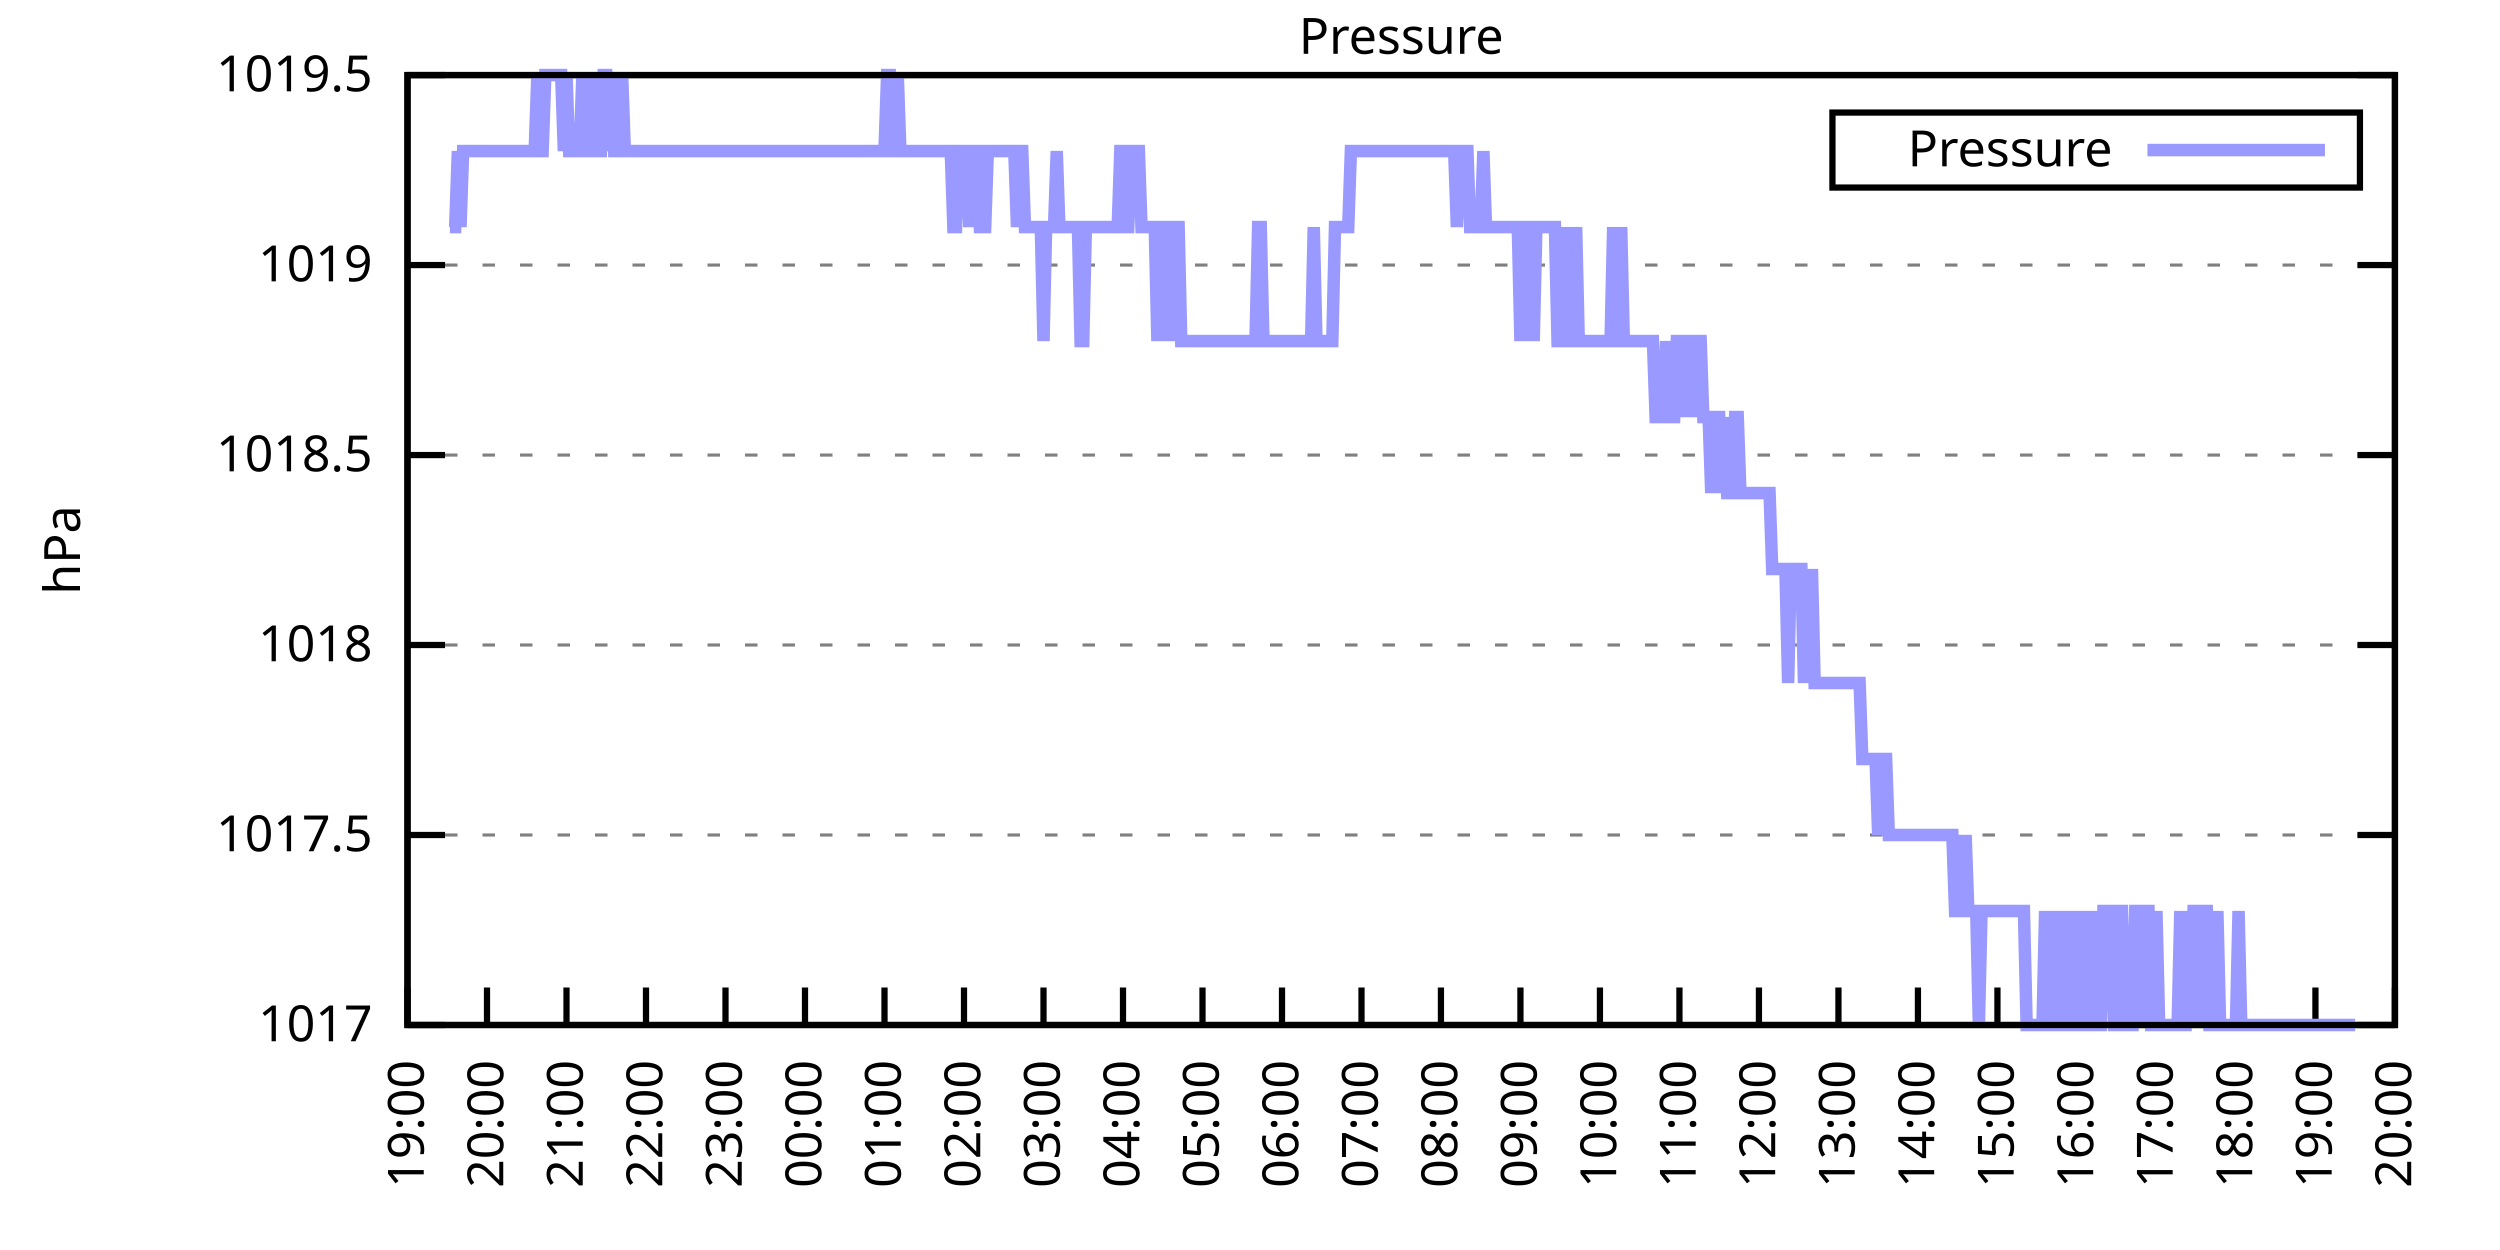
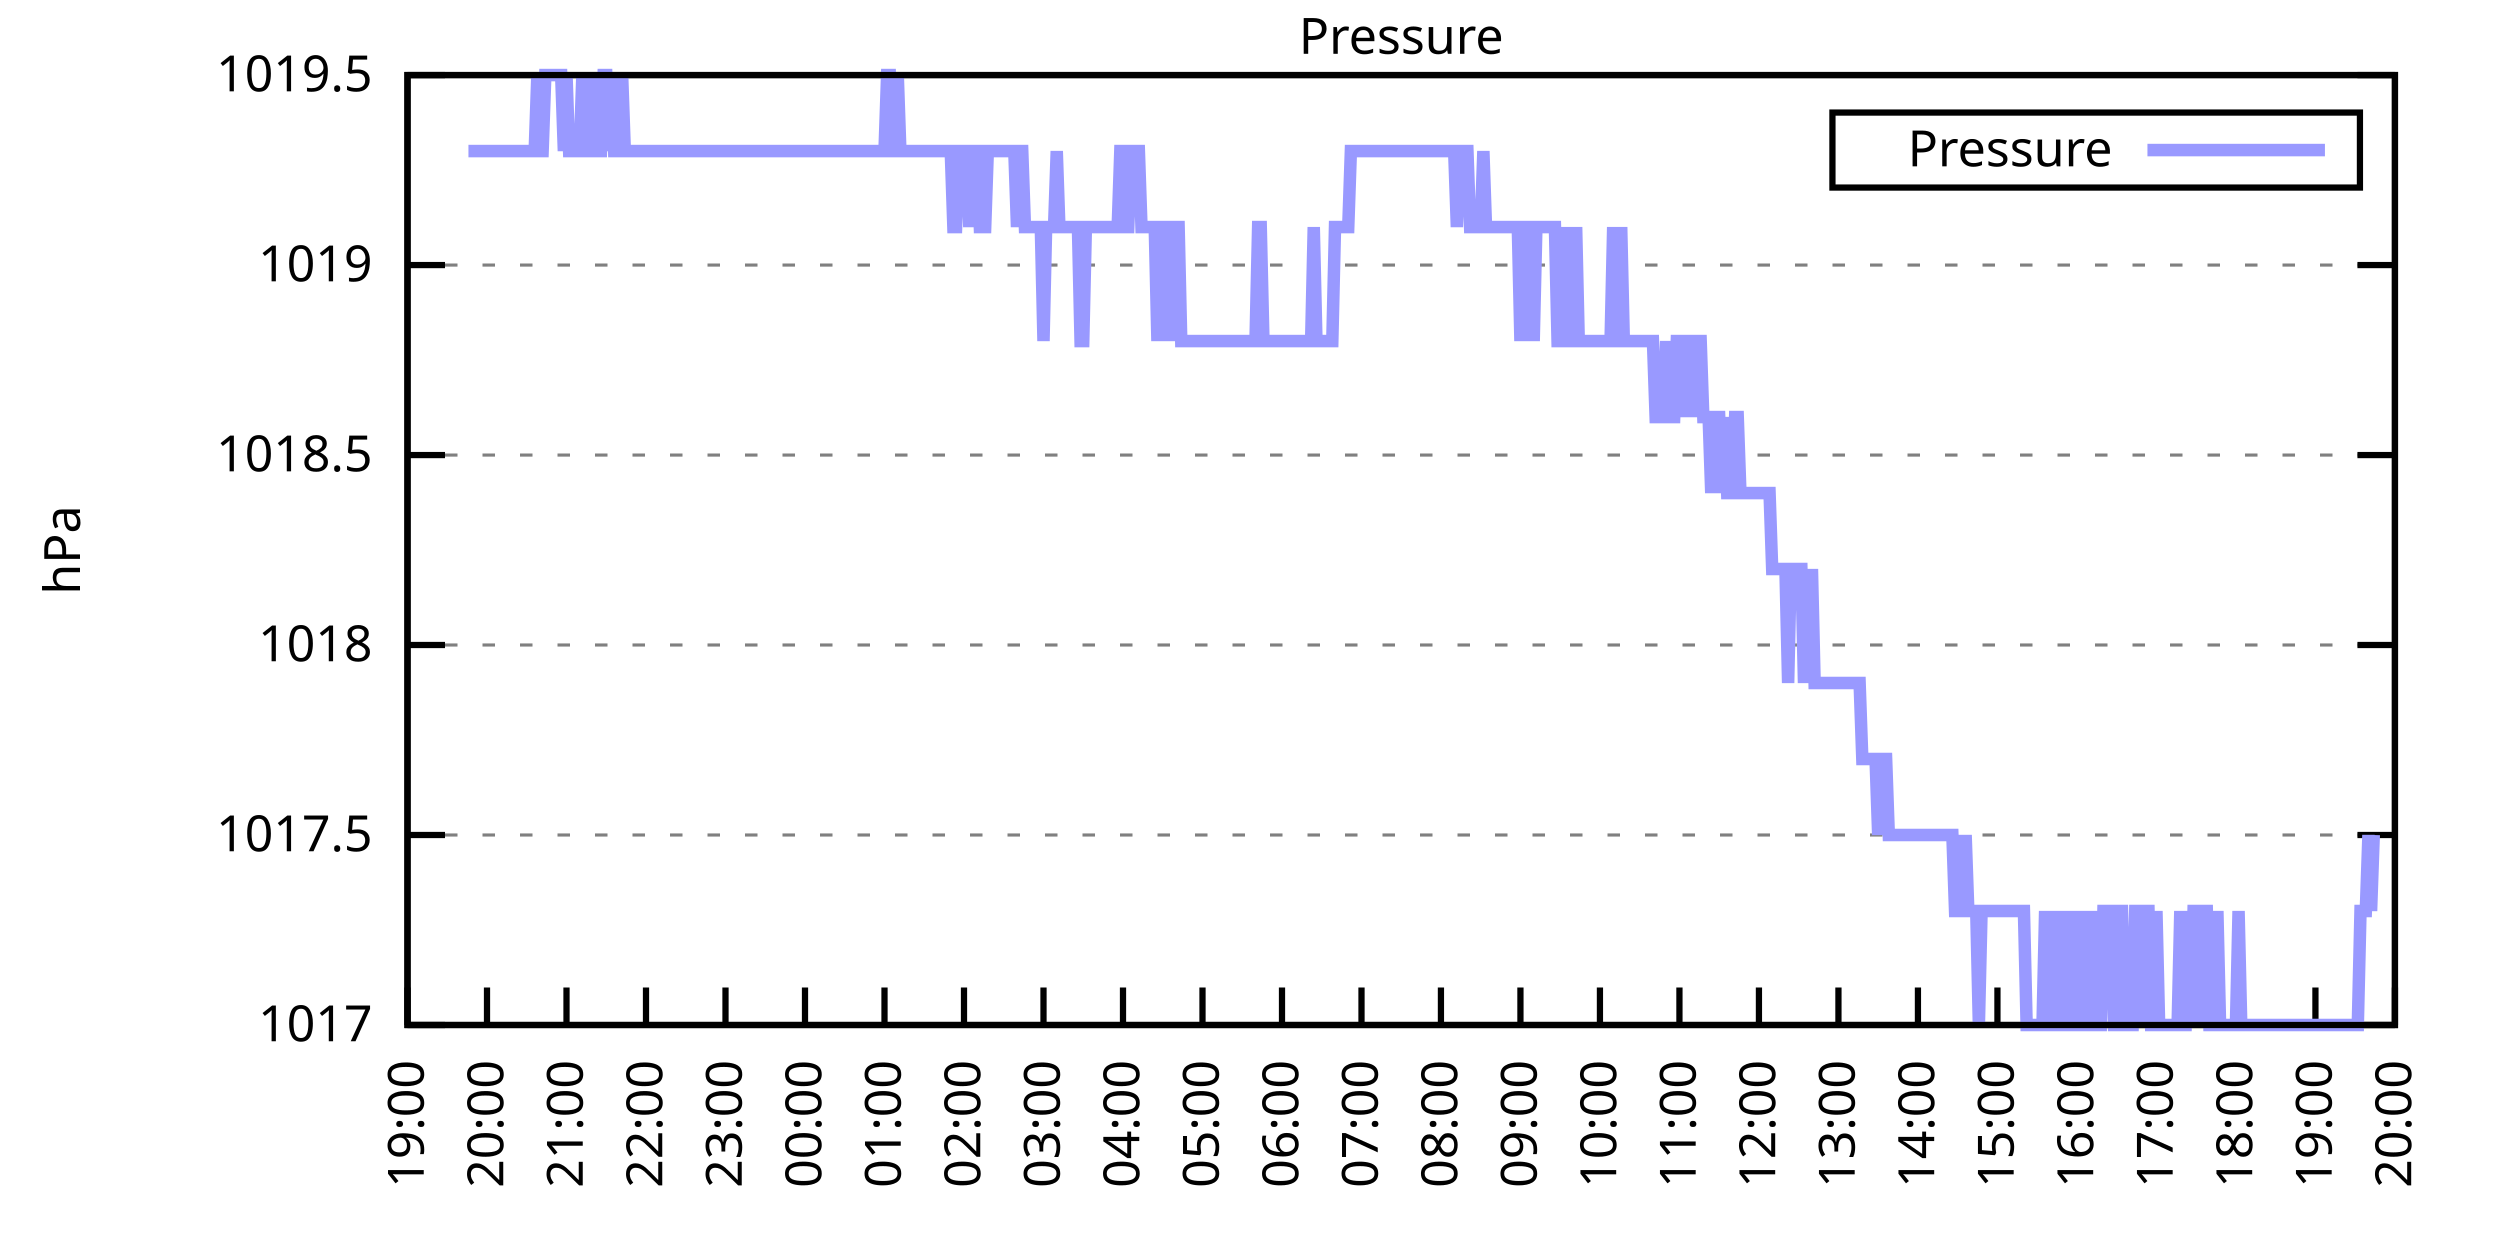
<svg xmlns="http://www.w3.org/2000/svg" xmlns:xlink="http://www.w3.org/1999/xlink" width="400" height="200" viewBox="0 0 400 200">
  <g id="gnuplot_canvas">
    <rect x="0" y="0" width="400" height="200" fill="none" />
    <defs>
      <circle id="gpDot" r="0.5" stroke-width="0.5" stroke="currentColor" />
      <path id="gpPt0" stroke-width="0.333" stroke="currentColor" d="M-1,0 h2 M0,-1 v2" />
      <path id="gpPt1" stroke-width="0.333" stroke="currentColor" d="M-1,-1 L1,1 M1,-1 L-1,1" />
      <path id="gpPt2" stroke-width="0.333" stroke="currentColor" d="M-1,0 L1,0 M0,-1 L0,1 M-1,-1 L1,1 M-1,1 L1,-1" />
      <rect id="gpPt3" stroke-width="0.333" stroke="currentColor" x="-1" y="-1" width="2" height="2" />
      <rect id="gpPt4" stroke-width="0.333" stroke="currentColor" fill="currentColor" x="-1" y="-1" width="2" height="2" />
      <circle id="gpPt5" stroke-width="0.333" stroke="currentColor" cx="0" cy="0" r="1" />
      <use xlink:href="#gpPt5" id="gpPt6" fill="currentColor" stroke="none" />
      <path id="gpPt7" stroke-width="0.333" stroke="currentColor" d="M0,-1.33 L-1.33,0.67 L1.33,0.67 z" />
      <use xlink:href="#gpPt7" id="gpPt8" fill="currentColor" stroke="none" />
      <use xlink:href="#gpPt7" id="gpPt9" stroke="currentColor" transform="rotate(180)" />
      <use xlink:href="#gpPt9" id="gpPt10" fill="currentColor" stroke="none" />
      <use xlink:href="#gpPt3" id="gpPt11" stroke="currentColor" transform="rotate(45)" />
      <use xlink:href="#gpPt11" id="gpPt12" fill="currentColor" stroke="none" />
      <path id="gpPt13" stroke-width="0.333" stroke="currentColor" d="M0,1.330 L1.265,0.411 L0.782,-1.067 L-0.782,-1.076 L-1.265,0.411 z" />
      <use xlink:href="#gpPt13" id="gpPt14" fill="currentColor" stroke="none" />
      <filter id="textbox" filterUnits="objectBoundingBox" x="0" y="0" height="1" width="1">
        <feFlood flood-color="white" flood-opacity="1" result="bgnd" />
        <feComposite in="SourceGraphic" in2="bgnd" operator="atop" />
      </filter>
      <filter id="greybox" filterUnits="objectBoundingBox" x="0" y="0" height="1" width="1">
        <feFlood flood-color="lightgrey" flood-opacity="1" result="grey" />
        <feComposite in="SourceGraphic" in2="grey" operator="atop" />
      </filter>
    </defs>
    <g fill="none" color="white" stroke="currentColor" stroke-width="1.00" stroke-linecap="butt" stroke-linejoin="miter">
</g>
    <g fill="none" color="black" stroke="currentColor" stroke-width="1.00" stroke-linecap="butt" stroke-linejoin="miter">
      <g stroke="none" shape-rendering="crispEdges">
        <polygon fill="rgb(255, 255, 255)" points="65.20,164.00 383.18,164.00 383.18,12.02 65.20,12.02 " />
      </g>
    </g>
    <g fill="none" color="black" stroke="currentColor" stroke-width="1.00" stroke-linecap="butt" stroke-linejoin="miter">
</g>
    <g fill="none" color="black" stroke="black" stroke-width="0.50" stroke-linecap="butt" stroke-linejoin="miter">
</g>
    <g fill="none" color="gray" stroke="currentColor" stroke-width="0.50" stroke-linecap="butt" stroke-linejoin="miter">
      <path stroke="gray" stroke-dasharray="2,4" class="gridline" d="M65.20,164.00 L383.19,164.00  " />
    </g>
    <g fill="none" color="gray" stroke="gray" stroke-width="1.00" stroke-linecap="butt" stroke-linejoin="miter">
</g>
    <g fill="none" color="black" stroke="currentColor" stroke-width="1.00" stroke-linecap="butt" stroke-linejoin="miter">
      <path stroke="black" d="M65.20,164.00 L71.20,164.00 M383.19,164.00 L377.19,164.00  " />
      <g transform="translate(59.60,166.60)" stroke="none" fill="black" font-family="Sans" font-size="8.00" text-anchor="end">
        <text>
          <tspan font-family="Sans"> 1017</tspan>
        </text>
      </g>
    </g>
    <g fill="none" color="black" stroke="currentColor" stroke-width="1.00" stroke-linecap="butt" stroke-linejoin="miter">
</g>
    <g fill="none" color="black" stroke="black" stroke-width="0.50" stroke-linecap="butt" stroke-linejoin="miter">
</g>
    <g fill="none" color="gray" stroke="currentColor" stroke-width="0.50" stroke-linecap="butt" stroke-linejoin="miter">
      <path stroke="gray" stroke-dasharray="2,4" class="gridline" d="M65.20,133.60 L383.19,133.60  " />
    </g>
    <g fill="none" color="gray" stroke="gray" stroke-width="1.00" stroke-linecap="butt" stroke-linejoin="miter">
</g>
    <g fill="none" color="black" stroke="currentColor" stroke-width="1.00" stroke-linecap="butt" stroke-linejoin="miter">
      <path stroke="black" d="M65.20,133.60 L71.20,133.60 M383.19,133.60 L377.19,133.60  " />
      <g transform="translate(59.60,136.20)" stroke="none" fill="black" font-family="Sans" font-size="8.00" text-anchor="end">
        <text>
          <tspan font-family="Sans"> 1017.5</tspan>
        </text>
      </g>
    </g>
    <g fill="none" color="black" stroke="currentColor" stroke-width="1.00" stroke-linecap="butt" stroke-linejoin="miter">
</g>
    <g fill="none" color="black" stroke="black" stroke-width="0.50" stroke-linecap="butt" stroke-linejoin="miter">
</g>
    <g fill="none" color="gray" stroke="currentColor" stroke-width="0.50" stroke-linecap="butt" stroke-linejoin="miter">
      <path stroke="gray" stroke-dasharray="2,4" class="gridline" d="M65.20,103.20 L383.19,103.20  " />
    </g>
    <g fill="none" color="gray" stroke="gray" stroke-width="1.00" stroke-linecap="butt" stroke-linejoin="miter">
</g>
    <g fill="none" color="black" stroke="currentColor" stroke-width="1.00" stroke-linecap="butt" stroke-linejoin="miter">
      <path stroke="black" d="M65.20,103.20 L71.20,103.20 M383.19,103.20 L377.19,103.20  " />
      <g transform="translate(59.60,105.80)" stroke="none" fill="black" font-family="Sans" font-size="8.00" text-anchor="end">
        <text>
          <tspan font-family="Sans"> 1018</tspan>
        </text>
      </g>
    </g>
    <g fill="none" color="black" stroke="currentColor" stroke-width="1.00" stroke-linecap="butt" stroke-linejoin="miter">
</g>
    <g fill="none" color="black" stroke="black" stroke-width="0.50" stroke-linecap="butt" stroke-linejoin="miter">
</g>
    <g fill="none" color="gray" stroke="currentColor" stroke-width="0.50" stroke-linecap="butt" stroke-linejoin="miter">
      <path stroke="gray" stroke-dasharray="2,4" class="gridline" d="M65.20,72.81 L383.19,72.81  " />
    </g>
    <g fill="none" color="gray" stroke="gray" stroke-width="1.00" stroke-linecap="butt" stroke-linejoin="miter">
</g>
    <g fill="none" color="black" stroke="currentColor" stroke-width="1.00" stroke-linecap="butt" stroke-linejoin="miter">
      <path stroke="black" d="M65.20,72.81 L71.20,72.81 M383.19,72.81 L377.19,72.81  " />
      <g transform="translate(59.60,75.41)" stroke="none" fill="black" font-family="Sans" font-size="8.00" text-anchor="end">
        <text>
          <tspan font-family="Sans"> 1018.5</tspan>
        </text>
      </g>
    </g>
    <g fill="none" color="black" stroke="currentColor" stroke-width="1.00" stroke-linecap="butt" stroke-linejoin="miter">
</g>
    <g fill="none" color="black" stroke="black" stroke-width="0.50" stroke-linecap="butt" stroke-linejoin="miter">
</g>
    <g fill="none" color="gray" stroke="currentColor" stroke-width="0.50" stroke-linecap="butt" stroke-linejoin="miter">
      <path stroke="gray" stroke-dasharray="2,4" class="gridline" d="M65.20,42.41 L383.19,42.41  " />
    </g>
    <g fill="none" color="gray" stroke="gray" stroke-width="1.00" stroke-linecap="butt" stroke-linejoin="miter">
</g>
    <g fill="none" color="black" stroke="currentColor" stroke-width="1.00" stroke-linecap="butt" stroke-linejoin="miter">
      <path stroke="black" d="M65.20,42.41 L71.20,42.41 M383.19,42.41 L377.19,42.41  " />
      <g transform="translate(59.60,45.01)" stroke="none" fill="black" font-family="Sans" font-size="8.00" text-anchor="end">
        <text>
          <tspan font-family="Sans"> 1019</tspan>
        </text>
      </g>
    </g>
    <g fill="none" color="black" stroke="currentColor" stroke-width="1.00" stroke-linecap="butt" stroke-linejoin="miter">
</g>
    <g fill="none" color="black" stroke="black" stroke-width="0.50" stroke-linecap="butt" stroke-linejoin="miter">
</g>
    <g fill="none" color="gray" stroke="currentColor" stroke-width="0.50" stroke-linecap="butt" stroke-linejoin="miter">
      <path stroke="gray" stroke-dasharray="2,4" class="gridline" d="M65.20,12.01 L383.19,12.01  " />
    </g>
    <g fill="none" color="gray" stroke="gray" stroke-width="1.00" stroke-linecap="butt" stroke-linejoin="miter">
</g>
    <g fill="none" color="black" stroke="currentColor" stroke-width="1.00" stroke-linecap="butt" stroke-linejoin="miter">
      <path stroke="black" d="M65.20,12.01 L71.20,12.01 M383.19,12.01 L377.19,12.01  " />
      <g transform="translate(59.60,14.61)" stroke="none" fill="black" font-family="Sans" font-size="8.00" text-anchor="end">
        <text>
          <tspan font-family="Sans"> 1019.5</tspan>
        </text>
      </g>
    </g>
    <g fill="none" color="black" stroke="currentColor" stroke-width="1.00" stroke-linecap="butt" stroke-linejoin="miter">
      <path stroke="black" d="M65.20,164.00 L65.20,158.00  " />
      <g transform="translate(67.80,169.60) rotate(270.00)" stroke="none" fill="black" font-family="Sans" font-size="8.00" text-anchor="end">
        <text>
          <tspan font-family="Sans">19:00</tspan>
        </text>
      </g>
    </g>
    <g fill="none" color="black" stroke="currentColor" stroke-width="1.00" stroke-linecap="butt" stroke-linejoin="miter">
      <path stroke="black" d="M77.92,164.00 L77.92,158.00  " />
      <g transform="translate(80.52,169.60) rotate(270.00)" stroke="none" fill="black" font-family="Sans" font-size="8.00" text-anchor="end">
        <text>
          <tspan font-family="Sans">20:00</tspan>
        </text>
      </g>
    </g>
    <g fill="none" color="black" stroke="currentColor" stroke-width="1.00" stroke-linecap="butt" stroke-linejoin="miter">
      <path stroke="black" d="M90.64,164.00 L90.64,158.00  " />
      <g transform="translate(93.24,169.60) rotate(270.00)" stroke="none" fill="black" font-family="Sans" font-size="8.00" text-anchor="end">
        <text>
          <tspan font-family="Sans">21:00</tspan>
        </text>
      </g>
    </g>
    <g fill="none" color="black" stroke="currentColor" stroke-width="1.00" stroke-linecap="butt" stroke-linejoin="miter">
      <path stroke="black" d="M103.36,164.00 L103.36,158.00  " />
      <g transform="translate(105.96,169.60) rotate(270.00)" stroke="none" fill="black" font-family="Sans" font-size="8.00" text-anchor="end">
        <text>
          <tspan font-family="Sans">22:00</tspan>
        </text>
      </g>
    </g>
    <g fill="none" color="black" stroke="currentColor" stroke-width="1.00" stroke-linecap="butt" stroke-linejoin="miter">
      <path stroke="black" d="M116.08,164.00 L116.08,158.00  " />
      <g transform="translate(118.68,169.60) rotate(270.00)" stroke="none" fill="black" font-family="Sans" font-size="8.00" text-anchor="end">
        <text>
          <tspan font-family="Sans">23:00</tspan>
        </text>
      </g>
    </g>
    <g fill="none" color="black" stroke="currentColor" stroke-width="1.00" stroke-linecap="butt" stroke-linejoin="miter">
      <path stroke="black" d="M128.80,164.00 L128.80,158.00  " />
      <g transform="translate(131.40,169.60) rotate(270.00)" stroke="none" fill="black" font-family="Sans" font-size="8.00" text-anchor="end">
        <text>
          <tspan font-family="Sans">00:00</tspan>
        </text>
      </g>
    </g>
    <g fill="none" color="black" stroke="currentColor" stroke-width="1.00" stroke-linecap="butt" stroke-linejoin="miter">
      <path stroke="black" d="M141.52,164.00 L141.52,158.00  " />
      <g transform="translate(144.12,169.60) rotate(270.00)" stroke="none" fill="black" font-family="Sans" font-size="8.00" text-anchor="end">
        <text>
          <tspan font-family="Sans">01:00</tspan>
        </text>
      </g>
    </g>
    <g fill="none" color="black" stroke="currentColor" stroke-width="1.00" stroke-linecap="butt" stroke-linejoin="miter">
      <path stroke="black" d="M154.24,164.00 L154.24,158.00  " />
      <g transform="translate(156.84,169.60) rotate(270.00)" stroke="none" fill="black" font-family="Sans" font-size="8.00" text-anchor="end">
        <text>
          <tspan font-family="Sans">02:00</tspan>
        </text>
      </g>
    </g>
    <g fill="none" color="black" stroke="currentColor" stroke-width="1.00" stroke-linecap="butt" stroke-linejoin="miter">
      <path stroke="black" d="M166.96,164.00 L166.96,158.00  " />
      <g transform="translate(169.56,169.60) rotate(270.00)" stroke="none" fill="black" font-family="Sans" font-size="8.00" text-anchor="end">
        <text>
          <tspan font-family="Sans">03:00</tspan>
        </text>
      </g>
    </g>
    <g fill="none" color="black" stroke="currentColor" stroke-width="1.00" stroke-linecap="butt" stroke-linejoin="miter">
      <path stroke="black" d="M179.68,164.00 L179.68,158.00  " />
      <g transform="translate(182.28,169.60) rotate(270.00)" stroke="none" fill="black" font-family="Sans" font-size="8.00" text-anchor="end">
        <text>
          <tspan font-family="Sans">04:00</tspan>
        </text>
      </g>
    </g>
    <g fill="none" color="black" stroke="currentColor" stroke-width="1.00" stroke-linecap="butt" stroke-linejoin="miter">
      <path stroke="black" d="M192.40,164.00 L192.40,158.00  " />
      <g transform="translate(195.00,169.60) rotate(270.00)" stroke="none" fill="black" font-family="Sans" font-size="8.00" text-anchor="end">
        <text>
          <tspan font-family="Sans">05:00</tspan>
        </text>
      </g>
    </g>
    <g fill="none" color="black" stroke="currentColor" stroke-width="1.00" stroke-linecap="butt" stroke-linejoin="miter">
      <path stroke="black" d="M205.12,164.00 L205.12,158.00  " />
      <g transform="translate(207.72,169.60) rotate(270.00)" stroke="none" fill="black" font-family="Sans" font-size="8.00" text-anchor="end">
        <text>
          <tspan font-family="Sans">06:00</tspan>
        </text>
      </g>
    </g>
    <g fill="none" color="black" stroke="currentColor" stroke-width="1.00" stroke-linecap="butt" stroke-linejoin="miter">
      <path stroke="black" d="M217.84,164.00 L217.84,158.00  " />
      <g transform="translate(220.44,169.60) rotate(270.00)" stroke="none" fill="black" font-family="Sans" font-size="8.00" text-anchor="end">
        <text>
          <tspan font-family="Sans">07:00</tspan>
        </text>
      </g>
    </g>
    <g fill="none" color="black" stroke="currentColor" stroke-width="1.00" stroke-linecap="butt" stroke-linejoin="miter">
      <path stroke="black" d="M230.55,164.00 L230.55,158.00  " />
      <g transform="translate(233.15,169.60) rotate(270.00)" stroke="none" fill="black" font-family="Sans" font-size="8.00" text-anchor="end">
        <text>
          <tspan font-family="Sans">08:00</tspan>
        </text>
      </g>
    </g>
    <g fill="none" color="black" stroke="currentColor" stroke-width="1.00" stroke-linecap="butt" stroke-linejoin="miter">
      <path stroke="black" d="M243.27,164.00 L243.27,158.00  " />
      <g transform="translate(245.87,169.60) rotate(270.00)" stroke="none" fill="black" font-family="Sans" font-size="8.00" text-anchor="end">
        <text>
          <tspan font-family="Sans">09:00</tspan>
        </text>
      </g>
    </g>
    <g fill="none" color="black" stroke="currentColor" stroke-width="1.00" stroke-linecap="butt" stroke-linejoin="miter">
      <path stroke="black" d="M255.99,164.00 L255.99,158.00  " />
      <g transform="translate(258.59,169.60) rotate(270.00)" stroke="none" fill="black" font-family="Sans" font-size="8.00" text-anchor="end">
        <text>
          <tspan font-family="Sans">10:00</tspan>
        </text>
      </g>
    </g>
    <g fill="none" color="black" stroke="currentColor" stroke-width="1.00" stroke-linecap="butt" stroke-linejoin="miter">
      <path stroke="black" d="M268.71,164.00 L268.71,158.00  " />
      <g transform="translate(271.31,169.60) rotate(270.00)" stroke="none" fill="black" font-family="Sans" font-size="8.00" text-anchor="end">
        <text>
          <tspan font-family="Sans">11:00</tspan>
        </text>
      </g>
    </g>
    <g fill="none" color="black" stroke="currentColor" stroke-width="1.00" stroke-linecap="butt" stroke-linejoin="miter">
      <path stroke="black" d="M281.43,164.00 L281.43,158.00  " />
      <g transform="translate(284.03,169.60) rotate(270.00)" stroke="none" fill="black" font-family="Sans" font-size="8.00" text-anchor="end">
        <text>
          <tspan font-family="Sans">12:00</tspan>
        </text>
      </g>
    </g>
    <g fill="none" color="black" stroke="currentColor" stroke-width="1.00" stroke-linecap="butt" stroke-linejoin="miter">
      <path stroke="black" d="M294.15,164.00 L294.15,158.00  " />
      <g transform="translate(296.75,169.60) rotate(270.00)" stroke="none" fill="black" font-family="Sans" font-size="8.00" text-anchor="end">
        <text>
          <tspan font-family="Sans">13:00</tspan>
        </text>
      </g>
    </g>
    <g fill="none" color="black" stroke="currentColor" stroke-width="1.00" stroke-linecap="butt" stroke-linejoin="miter">
      <path stroke="black" d="M306.87,164.00 L306.87,158.00  " />
      <g transform="translate(309.47,169.60) rotate(270.00)" stroke="none" fill="black" font-family="Sans" font-size="8.00" text-anchor="end">
        <text>
          <tspan font-family="Sans">14:00</tspan>
        </text>
      </g>
    </g>
    <g fill="none" color="black" stroke="currentColor" stroke-width="1.00" stroke-linecap="butt" stroke-linejoin="miter">
      <path stroke="black" d="M319.59,164.00 L319.59,158.00  " />
      <g transform="translate(322.19,169.60) rotate(270.00)" stroke="none" fill="black" font-family="Sans" font-size="8.00" text-anchor="end">
        <text>
          <tspan font-family="Sans">15:00</tspan>
        </text>
      </g>
    </g>
    <g fill="none" color="black" stroke="currentColor" stroke-width="1.00" stroke-linecap="butt" stroke-linejoin="miter">
      <path stroke="black" d="M332.31,164.00 L332.31,158.00  " />
      <g transform="translate(334.91,169.60) rotate(270.00)" stroke="none" fill="black" font-family="Sans" font-size="8.00" text-anchor="end">
        <text>
          <tspan font-family="Sans">16:00</tspan>
        </text>
      </g>
    </g>
    <g fill="none" color="black" stroke="currentColor" stroke-width="1.00" stroke-linecap="butt" stroke-linejoin="miter">
      <path stroke="black" d="M345.03,164.00 L345.03,158.00  " />
      <g transform="translate(347.63,169.60) rotate(270.00)" stroke="none" fill="black" font-family="Sans" font-size="8.00" text-anchor="end">
        <text>
          <tspan font-family="Sans">17:00</tspan>
        </text>
      </g>
    </g>
    <g fill="none" color="black" stroke="currentColor" stroke-width="1.00" stroke-linecap="butt" stroke-linejoin="miter">
      <path stroke="black" d="M357.75,164.00 L357.75,158.00  " />
      <g transform="translate(360.35,169.60) rotate(270.00)" stroke="none" fill="black" font-family="Sans" font-size="8.00" text-anchor="end">
        <text>
          <tspan font-family="Sans">18:00</tspan>
        </text>
      </g>
    </g>
    <g fill="none" color="black" stroke="currentColor" stroke-width="1.00" stroke-linecap="butt" stroke-linejoin="miter">
      <path stroke="black" d="M370.47,164.00 L370.47,158.00  " />
      <g transform="translate(373.07,169.60) rotate(270.00)" stroke="none" fill="black" font-family="Sans" font-size="8.00" text-anchor="end">
        <text>
          <tspan font-family="Sans">19:00</tspan>
        </text>
      </g>
    </g>
    <g fill="none" color="black" stroke="currentColor" stroke-width="1.00" stroke-linecap="butt" stroke-linejoin="miter">
      <path stroke="black" d="M383.19,164.00 L383.19,158.00  " />
      <g transform="translate(385.79,169.60) rotate(270.00)" stroke="none" fill="black" font-family="Sans" font-size="8.00" text-anchor="end">
        <text>
          <tspan font-family="Sans">20:00</tspan>
        </text>
      </g>
    </g>
    <g fill="none" color="black" stroke="currentColor" stroke-width="1.00" stroke-linecap="butt" stroke-linejoin="miter">
</g>
    <g fill="none" color="black" stroke="currentColor" stroke-width="1.00" stroke-linecap="butt" stroke-linejoin="miter">
      <path stroke="black" d="M65.20,12.01 L65.20,164.00 L383.19,164.00 L383.19,12.01 L65.20,12.01 Z  " />
    </g>
    <g fill="none" color="black" stroke="currentColor" stroke-width="1.00" stroke-linecap="butt" stroke-linejoin="miter">
</g>
    <g fill="none" color="black" stroke="currentColor" stroke-width="1.00" stroke-linecap="butt" stroke-linejoin="miter">
      <path stroke="black" d="M293.19,30.01 L293.19,18.01 L377.59,18.01 L377.59,30.01 L293.19,30.01 Z  " />
    </g>
    <g id="Pressure_plot_1">
      <g fill="none" color="white" stroke="black" stroke-width="2.00" stroke-linecap="butt" stroke-linejoin="miter">
</g>
      <g fill="none" color="black" stroke="currentColor" stroke-width="2.00" stroke-linecap="butt" stroke-linejoin="miter">
        <g transform="translate(337.99,26.61)" stroke="none" fill="black" font-family="Sans" font-size="8.00" text-anchor="end">
          <text>
            <tspan font-family="Sans">Pressure</tspan>
          </text>
        </g>
      </g>
      <g fill="none" color="black" stroke="currentColor" stroke-width="2.00" stroke-linecap="butt" stroke-linejoin="miter">
-         <path stroke="rgb(153, 153, 255)" d="M343.59,24.01 L371.99,24.01 M71.98,36.33 L72.41,36.33 L72.83,36.33 L73.26,24.17 L73.68,36.33 L74.10,24.17   L74.53,24.17 L74.95,24.17 L75.38,24.17 L75.80,24.17 L76.22,24.17 L76.65,24.17 L77.07,24.17 L77.50,24.17   L77.92,24.17 L78.34,24.17 L78.77,24.17 L79.19,24.17 L79.62,24.17 L80.04,24.17 L80.46,24.17 L80.89,24.17   L81.31,24.17 L81.74,24.17 L82.16,24.17 L82.58,24.17 L83.01,24.17 L83.43,24.17 L83.86,24.17 L84.28,24.17   L84.70,24.17 L85.13,24.17 L85.55,24.17 L85.98,12.01 L86.40,24.17 L86.82,24.17 L87.25,12.01 L87.67,12.01   L88.10,12.01 L88.52,12.01 L88.94,12.01 L89.37,12.01 L89.79,12.01 L90.22,24.17 L90.64,12.01 L91.06,24.17   L91.49,24.17 L91.91,24.17 L92.34,24.17 L92.76,24.17 L93.18,12.01 L93.61,24.17 L94.03,12.01 L94.46,24.17   L94.88,24.17 L95.30,12.01 L95.73,24.17 L96.15,24.17 L96.58,12.01 L97.00,12.01 L97.42,24.17 L97.85,12.01   L98.27,24.17 L98.69,24.17 L99.12,24.17 L99.54,12.01 L99.97,24.17 L100.39,24.17 L100.81,24.17 L101.24,24.17   L101.66,24.17 L102.09,24.17 L102.51,24.17 L102.93,24.17 L103.36,24.17 L103.78,24.17 L104.21,24.17 L104.63,24.17   L105.05,24.17 L105.48,24.17 L105.90,24.17 L106.33,24.17 L106.75,24.17 L107.17,24.17 L107.60,24.17 L108.02,24.17   L108.45,24.17 L108.87,24.17 L109.29,24.17 L109.72,24.17 L110.14,24.17 L110.57,24.17 L110.99,24.17 L111.41,24.17   L111.84,24.17 L112.26,24.17 L112.69,24.17 L113.11,24.17 L113.53,24.17 L113.96,24.17 L114.38,24.17 L114.81,24.17   L115.23,24.17 L115.65,24.17 L116.08,24.17 L116.50,24.17 L116.93,24.17 L117.35,24.17 L117.77,24.17 L118.20,24.17   L118.62,24.17 L119.05,24.17 L119.47,24.17 L119.89,24.17 L120.32,24.17 L120.74,24.17 L121.17,24.17 L121.59,24.17   L122.01,24.17 L122.44,24.17 L122.86,24.17 L123.29,24.17 L123.71,24.17 L124.13,24.17 L124.56,24.17 L124.98,24.17   L125.41,24.17 L125.83,24.17 L126.25,24.17 L126.68,24.17 L127.10,24.17 L127.53,24.17 L127.95,24.17 L128.37,24.17   L128.80,24.17 L129.22,24.17 L129.65,24.17 L130.07,24.17 L130.49,24.17 L130.92,24.17 L131.34,24.17 L131.77,24.17   L132.19,24.17 L132.61,24.17 L133.04,24.17 L133.46,24.17 L133.89,24.17 L134.31,24.17 L134.73,24.17 L135.16,24.17   L135.58,24.17 L136.01,24.17 L136.43,24.17 L136.85,24.17 L137.28,24.17 L137.70,24.17 L138.13,24.17 L138.55,24.17   L138.97,24.17 L139.40,24.17 L139.82,24.17 L140.25,24.17 L140.67,24.17 L141.09,24.17 L141.52,24.17 L141.94,12.01   L142.37,12.01 L142.79,24.17 L143.21,24.17 L143.64,12.01 L144.06,24.17 L144.49,24.17 L144.91,24.17 L145.33,24.17   L145.76,24.17 L146.18,24.17 L146.61,24.17 L147.03,24.17 L147.45,24.17 L147.88,24.17 L148.30,24.17 L148.73,24.17   L149.15,24.17 L149.57,24.17 L150.00,24.17 L150.42,24.17 L150.85,24.17 L151.27,24.17 L151.69,24.17 L152.12,24.17   L152.54,36.33 L152.97,36.33 L153.39,24.17 L153.81,24.17 L154.24,24.17 L154.66,24.17 L155.09,36.33 L155.51,24.17   L155.93,24.17 L156.36,24.17 L156.78,36.33 L157.21,36.33 L157.63,36.33 L158.05,24.17 L158.48,24.17 L158.90,24.17   L159.33,24.17 L159.75,24.17 L160.17,24.17 L160.60,24.17 L161.02,24.17 L161.44,24.17 L161.87,24.17 L162.29,24.17   L162.72,36.33 L163.14,24.17 L163.56,24.17 L163.99,36.33 L164.41,36.33 L164.84,36.33 L165.26,36.33 L165.68,36.33   L166.11,36.33 L166.53,36.33 L166.96,54.57 L167.38,36.33 L167.80,36.33 L168.23,36.33 L168.65,36.33 L169.08,24.17   L169.50,36.33 L169.92,36.33 L170.35,36.33 L170.77,36.33 L171.20,36.33 L171.62,36.33 L172.04,36.33 L172.47,36.33   L172.89,54.57 L173.32,54.57 L173.74,36.33 L174.16,36.33 L174.59,36.33 L175.01,36.33 L175.44,36.33 L175.86,36.33   L176.28,36.33 L176.71,36.33 L177.13,36.33 L177.56,36.33 L177.98,36.33 L178.40,36.33 L178.83,36.33 L179.25,24.17   L179.68,24.17 L180.10,36.33 L180.52,36.33 L180.95,24.17 L181.37,24.17 L181.80,24.17 L182.22,24.17 L182.64,36.33   L183.07,36.33 L183.49,36.33 L183.92,36.33 L184.34,36.33 L184.76,36.33 L185.19,54.57 L185.61,36.33 L186.04,36.33   L186.46,54.57 L186.88,36.33 L187.31,36.33 L187.73,54.57 L188.16,36.33 L188.58,36.33 L189.00,54.57 L189.43,54.57   L189.85,54.57 L190.28,54.57 L190.70,54.57 L191.12,54.57 L191.55,54.57 L191.97,54.57 L192.40,54.57 L192.82,54.57   L193.24,54.57 L193.67,54.57 L194.09,54.57 L194.52,54.57 L194.94,54.57 L195.36,54.57 L195.79,54.57 L196.21,54.57   L196.64,54.57 L197.06,54.57 L197.48,54.57 L197.91,54.57 L198.33,54.57 L198.76,54.57 L199.18,54.57 L199.60,54.57   L200.03,54.57 L200.45,54.57 L200.88,54.57 L201.30,36.33 L201.72,36.33 L202.15,54.57 L202.57,54.57 L203.00,54.57   L203.42,54.57 L203.84,54.57 L204.27,54.57 L204.69,54.57 L205.12,54.57 L205.54,54.57 L205.96,54.57 L206.39,54.57   L206.81,54.57 L207.24,54.57 L207.66,54.57 L208.08,54.57 L208.51,54.57 L208.93,54.57 L209.36,54.57 L209.78,54.57   L210.20,36.33 L210.63,54.57 L211.05,54.57 L211.48,54.57 L211.90,54.57 L212.32,54.57 L212.75,54.57 L213.17,54.57   L213.60,36.33 L214.02,36.33 L214.44,36.33 L214.87,36.33 L215.29,36.33 L215.72,36.33 L216.14,24.17 L216.56,24.17   L216.99,24.17 L217.41,24.17 L217.84,24.17 L218.26,24.17 L218.68,24.17 L219.11,24.17 L219.53,24.17 L219.96,24.17   L220.38,24.17 L220.80,24.17 L221.23,24.17 L221.65,24.17 L222.08,24.17 L222.50,24.17 L222.92,24.17 L223.35,24.17   L223.77,24.17 L224.20,24.17 L224.62,24.17 L225.04,24.17 L225.47,24.17 L225.89,24.17 L226.31,24.17 L226.74,24.17   L227.16,24.17 L227.59,24.17 L228.01,24.17 L228.43,24.17 L228.86,24.17 L229.28,24.17 L229.71,24.17 L230.13,24.17   L230.55,24.17 L230.98,24.17 L231.40,24.17 L231.83,24.17 L232.25,24.17 L232.67,24.17 L233.10,36.33 L233.52,24.17   L233.95,24.17 L234.37,24.17 L234.79,24.17 L235.22,36.33 L235.64,36.33 L236.07,36.33 L236.49,36.33 L236.91,36.33   L237.34,24.17 L237.76,36.33 L238.19,36.33 L238.61,36.33 L239.03,36.33 L239.46,36.33 L239.88,36.33 L240.31,36.33   L240.73,36.33 L241.15,36.33 L241.58,36.33 L242.00,36.33 L242.43,36.33 L242.85,36.33 L243.27,54.57 L243.70,36.33   L244.12,54.57 L244.55,36.33 L244.97,36.33 L245.39,54.57 L245.82,36.33 L246.24,36.33 L246.67,36.33 L247.09,36.33   L247.51,36.33 L247.94,36.33 L248.36,36.33 L248.79,36.33 L249.21,54.57 L249.63,54.57 L250.06,36.33 L250.48,54.57   L250.91,54.57 L251.33,36.33 L251.75,54.57 L252.18,36.33 L252.60,54.57 L253.03,54.57 L253.45,54.57 L253.87,54.57   L254.30,54.57 L254.72,54.57 L255.15,54.57 L255.57,54.57 L255.99,54.57 L256.42,54.57 L256.84,54.57 L257.27,54.57   L257.69,54.57 L258.11,36.33 L258.54,54.57 L258.96,54.57 L259.39,36.33 L259.81,54.57 L260.23,54.57 L260.66,54.57   L261.08,54.57 L261.51,54.57 L261.93,54.57 L262.35,54.57 L262.78,54.57 L263.20,54.57 L263.63,54.57 L264.05,54.57   L264.47,54.57 L264.90,66.73 L265.32,66.73 L265.75,66.73 L266.17,66.73 L266.59,54.57 L267.02,66.73 L267.44,66.73   L267.87,66.73 L268.29,54.57 L268.71,54.57 L269.14,54.57 L269.56,66.73 L269.99,54.57 L270.41,54.57 L270.83,66.73   L271.26,54.57 L271.68,54.57 L272.11,54.57 L272.53,66.73 L272.95,66.73 L273.38,66.73 L273.80,78.89 L274.23,66.73   L274.65,66.73 L275.07,66.73 L275.50,78.89 L275.92,66.73 L276.35,78.89 L276.77,78.89 L277.19,78.89 L277.62,66.73   L278.04,66.73 L278.47,78.89 L278.89,78.89 L279.31,78.89 L279.74,78.89 L280.16,78.89 L280.59,78.89 L281.01,78.89   L281.43,78.89 L281.86,78.89 L282.28,78.89 L282.71,78.89 L283.13,78.89 L283.55,91.04 L283.98,91.04 L284.40,91.04   L284.83,91.04 L285.25,91.04 L285.67,91.04 L286.10,109.28 L286.52,91.04 L286.95,91.04 L287.37,91.04 L287.79,91.04   L288.22,91.04 L288.64,109.28 L289.06,91.04 L289.49,109.28 L289.91,91.04 L290.34,109.28 L290.76,109.28 L291.18,109.28   L291.61,109.28 L292.03,109.28 L292.46,109.28 L292.88,109.28 L293.30,109.28 L293.73,109.28 L294.15,109.28 L294.58,109.28   L295.00,109.28 L295.42,109.28 L295.85,109.28 L296.27,109.28 L296.70,109.28 L297.12,109.28 L297.54,109.28 L297.97,121.44   L298.39,121.44 L298.82,121.44 L299.24,121.44 L299.66,121.44 L300.09,121.44 L300.51,133.60 L300.94,121.44 L301.36,121.44   L301.78,121.44 L302.21,133.60 L302.63,133.60 L303.06,133.60 L303.48,133.60 L303.90,133.60 L304.33,133.60 L304.75,133.60   L305.18,133.60 L305.60,133.60 L306.02,133.60 L306.45,133.60 L306.87,133.60 L307.30,133.60 L307.72,133.60 L308.14,133.60   L308.57,133.60 L308.99,133.60 L309.42,133.60 L309.84,133.60 L310.26,133.60 L310.69,133.60 L311.11,133.60 L311.54,133.60   L311.96,133.60 L312.38,133.60 L312.81,145.76 L313.23,145.76 L313.66,133.60 L314.08,145.76 L314.50,133.60 L314.93,145.76   L315.35,145.76 L315.78,145.76 L316.20,145.76 L316.62,164.00 L317.05,145.76 L317.47,145.76 L317.90,145.76 L318.32,145.76   L318.74,145.76 L319.17,145.76 L319.59,145.76 L320.02,145.76 L320.44,145.76 L320.86,145.76 L321.29,145.76 L321.71,145.76   L322.14,145.76 L322.56,145.76 L322.98,145.76 L323.41,145.76 L323.83,145.76 L324.26,164.00 L324.68,164.00 L325.10,164.00   L325.53,164.00 L325.95,164.00 L326.38,164.00 L326.80,164.00 L327.22,145.76 L327.65,164.00 L328.07,145.76 L328.50,164.00   L328.92,164.00 L329.34,145.76 L329.77,164.00 L330.19,164.00 L330.62,145.76 L331.04,164.00 L331.46,164.00 L331.89,145.76   L332.31,164.00 L332.74,164.00 L333.16,164.00 L333.58,145.76 L334.01,164.00 L334.43,164.00 L334.86,164.00 L335.28,145.76   L335.70,164.00 L336.13,164.00 L336.55,145.76 L336.98,145.76 L337.40,145.76 L337.82,145.76 L338.25,164.00 L338.67,164.00   L339.10,145.76 L339.52,145.76 L339.94,164.00 L340.37,164.00 L340.79,164.00 L341.22,164.00 L341.64,145.76 L342.06,145.76   L342.49,145.76 L342.91,164.00 L343.34,145.76 L343.76,145.76 L344.18,164.00 L344.61,164.00 L345.03,145.76 L345.46,164.00   L345.88,164.00 L346.30,164.00 L346.73,164.00 L347.15,164.00 L347.58,164.00 L348.00,164.00 L348.42,164.00 L348.85,145.76   L349.27,164.00 L349.70,164.00 L350.12,145.76 L350.54,164.00 L350.97,145.76 L351.39,145.76 L351.81,164.00 L352.24,145.76   L352.66,145.76 L353.09,145.76 L353.51,164.00 L353.93,164.00 L354.36,164.00 L354.78,145.76 L355.21,164.00 L355.63,164.00   L356.05,164.00 L356.48,164.00 L356.90,164.00 L357.33,164.00 L357.75,164.00 L358.17,145.76 L358.60,164.00 L359.02,164.00   L359.45,164.00 L359.87,164.00 L360.29,164.00 L360.72,164.00 L361.14,164.00 L361.57,164.00 L361.99,164.00 L362.41,164.00   L362.84,164.00 L363.26,164.00 L363.69,164.00 L364.11,164.00 L364.53,164.00 L364.96,164.00 L365.38,164.00 L365.81,164.00   L366.23,164.00 L366.65,164.00 L367.08,164.00 L367.50,164.00 L367.93,164.00 L368.35,164.00 L368.77,164.00 L369.20,164.00   L369.62,164.00 L370.05,164.00 L370.47,164.00 L370.89,164.00 L371.32,164.00 L371.74,164.00 L372.17,164.00 L372.59,164.00   L373.01,164.00 L373.44,164.00 L373.86,164.00 L374.29,164.00 L374.71,164.00 L375.13,164.00 L375.56,164.00 L375.98,164.00   L376.41,164.00 L376.83,164.00  " />
+         <path stroke="rgb(153, 153, 255)" d="M343.59,24.01 L371.99,24.01 M74.95,24.17 L75.38,24.17 L75.80,24.17 L76.22,24.17 L76.65,24.17 L77.07,24.17   L77.50,24.17 L77.92,24.17 L78.34,24.17 L78.77,24.17 L79.19,24.17 L79.62,24.17 L80.04,24.17 L80.46,24.17   L80.89,24.17 L81.31,24.17 L81.74,24.17 L82.16,24.17 L82.58,24.17 L83.01,24.17 L83.43,24.17 L83.86,24.17   L84.28,24.17 L84.70,24.17 L85.13,24.17 L85.55,24.17 L85.98,12.01 L86.40,24.17 L86.82,24.17 L87.25,12.01   L87.67,12.01 L88.10,12.01 L88.52,12.01 L88.94,12.01 L89.37,12.01 L89.79,12.01 L90.22,24.17 L90.64,12.01   L91.06,24.17 L91.49,24.17 L91.91,24.17 L92.34,24.17 L92.76,24.17 L93.18,12.01 L93.61,24.17 L94.03,12.01   L94.46,24.17 L94.88,24.17 L95.30,12.01 L95.73,24.17 L96.15,24.17 L96.58,12.01 L97.00,12.01 L97.42,24.17   L97.85,12.01 L98.27,24.17 L98.69,24.17 L99.12,24.17 L99.54,12.01 L99.97,24.17 L100.39,24.17 L100.81,24.17   L101.24,24.17 L101.66,24.17 L102.09,24.17 L102.51,24.17 L102.93,24.17 L103.36,24.17 L103.78,24.17 L104.21,24.17   L104.63,24.17 L105.05,24.17 L105.48,24.17 L105.90,24.17 L106.33,24.17 L106.75,24.17 L107.17,24.17 L107.60,24.17   L108.02,24.17 L108.45,24.17 L108.87,24.17 L109.29,24.17 L109.72,24.17 L110.14,24.17 L110.57,24.17 L110.99,24.17   L111.41,24.17 L111.84,24.17 L112.26,24.17 L112.69,24.17 L113.11,24.17 L113.53,24.17 L113.96,24.17 L114.38,24.17   L114.81,24.17 L115.23,24.17 L115.65,24.17 L116.08,24.17 L116.50,24.17 L116.93,24.17 L117.35,24.17 L117.77,24.17   L118.20,24.17 L118.62,24.17 L119.05,24.17 L119.47,24.17 L119.89,24.17 L120.32,24.17 L120.74,24.17 L121.17,24.17   L121.59,24.17 L122.01,24.17 L122.44,24.17 L122.86,24.17 L123.29,24.17 L123.71,24.17 L124.13,24.17 L124.56,24.17   L124.98,24.17 L125.41,24.17 L125.83,24.17 L126.25,24.17 L126.68,24.17 L127.10,24.17 L127.53,24.17 L127.95,24.17   L128.37,24.17 L128.80,24.17 L129.22,24.17 L129.65,24.17 L130.07,24.17 L130.49,24.17 L130.92,24.17 L131.34,24.17   L131.77,24.17 L132.19,24.17 L132.61,24.17 L133.04,24.17 L133.46,24.17 L133.89,24.17 L134.31,24.17 L134.73,24.17   L135.16,24.17 L135.58,24.17 L136.01,24.17 L136.43,24.17 L136.85,24.17 L137.28,24.17 L137.70,24.17 L138.13,24.17   L138.55,24.17 L138.97,24.17 L139.40,24.17 L139.82,24.17 L140.25,24.17 L140.67,24.17 L141.09,24.17 L141.52,24.17   L141.94,12.01 L142.37,12.01 L142.79,24.17 L143.21,24.17 L143.64,12.01 L144.06,24.17 L144.49,24.17 L144.91,24.17   L145.33,24.17 L145.76,24.17 L146.18,24.17 L146.61,24.17 L147.03,24.17 L147.45,24.17 L147.88,24.17 L148.30,24.17   L148.73,24.17 L149.15,24.17 L149.57,24.17 L150.00,24.17 L150.42,24.17 L150.85,24.17 L151.27,24.17 L151.69,24.17   L152.12,24.17 L152.54,36.33 L152.97,36.33 L153.39,24.17 L153.81,24.17 L154.24,24.17 L154.66,24.17 L155.09,36.33   L155.51,24.17 L155.93,24.17 L156.36,24.17 L156.78,36.33 L157.21,36.33 L157.63,36.33 L158.05,24.17 L158.48,24.17   L158.90,24.17 L159.33,24.17 L159.75,24.17 L160.17,24.17 L160.60,24.17 L161.02,24.17 L161.44,24.17 L161.87,24.17   L162.29,24.17 L162.72,36.33 L163.14,24.17 L163.56,24.17 L163.99,36.33 L164.41,36.33 L164.84,36.33 L165.26,36.33   L165.68,36.33 L166.11,36.33 L166.53,36.33 L166.96,54.57 L167.38,36.33 L167.80,36.33 L168.23,36.33 L168.65,36.33   L169.08,24.17 L169.50,36.33 L169.92,36.33 L170.35,36.33 L170.77,36.33 L171.20,36.33 L171.62,36.33 L172.04,36.33   L172.47,36.33 L172.89,54.57 L173.32,54.57 L173.74,36.33 L174.16,36.33 L174.59,36.33 L175.01,36.33 L175.44,36.33   L175.86,36.33 L176.28,36.33 L176.71,36.33 L177.13,36.33 L177.56,36.33 L177.98,36.33 L178.40,36.33 L178.83,36.33   L179.25,24.17 L179.68,24.17 L180.10,36.33 L180.52,36.33 L180.95,24.17 L181.37,24.17 L181.80,24.17 L182.22,24.17   L182.64,36.33 L183.07,36.33 L183.49,36.33 L183.92,36.33 L184.34,36.33 L184.76,36.33 L185.19,54.57 L185.61,36.33   L186.04,36.33 L186.46,54.57 L186.88,36.33 L187.31,36.33 L187.73,54.57 L188.16,36.33 L188.58,36.33 L189.00,54.57   L189.43,54.57 L189.85,54.57 L190.28,54.57 L190.70,54.57 L191.12,54.57 L191.55,54.57 L191.97,54.57 L192.40,54.57   L192.82,54.57 L193.24,54.57 L193.67,54.57 L194.09,54.57 L194.52,54.57 L194.94,54.57 L195.36,54.57 L195.79,54.57   L196.21,54.57 L196.64,54.57 L197.06,54.57 L197.48,54.57 L197.91,54.57 L198.33,54.57 L198.76,54.57 L199.18,54.57   L199.60,54.57 L200.03,54.57 L200.45,54.57 L200.88,54.57 L201.30,36.33 L201.72,36.33 L202.15,54.57 L202.57,54.57   L203.00,54.57 L203.42,54.57 L203.84,54.57 L204.27,54.57 L204.69,54.57 L205.12,54.57 L205.54,54.57 L205.96,54.57   L206.39,54.57 L206.81,54.57 L207.24,54.57 L207.66,54.57 L208.08,54.57 L208.51,54.57 L208.93,54.57 L209.36,54.57   L209.78,54.57 L210.20,36.33 L210.63,54.57 L211.05,54.57 L211.48,54.57 L211.90,54.57 L212.32,54.57 L212.75,54.57   L213.17,54.57 L213.60,36.33 L214.02,36.33 L214.44,36.33 L214.87,36.33 L215.29,36.33 L215.72,36.33 L216.14,24.17   L216.56,24.17 L216.99,24.17 L217.41,24.17 L217.84,24.17 L218.26,24.17 L218.68,24.17 L219.11,24.17 L219.53,24.17   L219.96,24.17 L220.38,24.17 L220.80,24.17 L221.23,24.17 L221.65,24.17 L222.08,24.17 L222.50,24.17 L222.92,24.17   L223.35,24.17 L223.77,24.17 L224.20,24.17 L224.62,24.17 L225.04,24.17 L225.47,24.17 L225.89,24.17 L226.31,24.17   L226.74,24.17 L227.16,24.17 L227.59,24.17 L228.01,24.17 L228.43,24.17 L228.86,24.17 L229.28,24.17 L229.71,24.17   L230.13,24.17 L230.55,24.17 L230.98,24.17 L231.40,24.17 L231.83,24.17 L232.25,24.17 L232.67,24.17 L233.10,36.33   L233.52,24.17 L233.95,24.17 L234.37,24.17 L234.79,24.17 L235.22,36.33 L235.64,36.33 L236.07,36.33 L236.49,36.33   L236.91,36.33 L237.34,24.17 L237.76,36.33 L238.19,36.33 L238.61,36.33 L239.03,36.33 L239.46,36.33 L239.88,36.33   L240.31,36.33 L240.73,36.33 L241.15,36.33 L241.58,36.33 L242.00,36.33 L242.43,36.33 L242.85,36.33 L243.27,54.57   L243.70,36.33 L244.12,54.57 L244.55,36.33 L244.97,36.33 L245.39,54.57 L245.82,36.33 L246.24,36.33 L246.67,36.33   L247.09,36.33 L247.51,36.33 L247.94,36.33 L248.36,36.33 L248.79,36.33 L249.21,54.57 L249.63,54.57 L250.06,36.33   L250.48,54.57 L250.91,54.57 L251.33,36.33 L251.75,54.57 L252.18,36.33 L252.60,54.57 L253.03,54.57 L253.45,54.57   L253.87,54.57 L254.30,54.57 L254.72,54.57 L255.15,54.57 L255.57,54.57 L255.99,54.57 L256.42,54.57 L256.84,54.57   L257.27,54.57 L257.69,54.57 L258.11,36.33 L258.54,54.57 L258.96,54.57 L259.39,36.33 L259.81,54.57 L260.23,54.57   L260.66,54.57 L261.08,54.57 L261.51,54.57 L261.93,54.57 L262.35,54.57 L262.78,54.57 L263.20,54.57 L263.63,54.57   L264.05,54.57 L264.47,54.57 L264.90,66.73 L265.32,66.73 L265.75,66.73 L266.17,66.73 L266.59,54.57 L267.02,66.73   L267.44,66.73 L267.87,66.73 L268.29,54.57 L268.71,54.57 L269.14,54.57 L269.56,66.73 L269.99,54.57 L270.41,54.57   L270.83,66.73 L271.26,54.57 L271.68,54.57 L272.11,54.57 L272.53,66.73 L272.95,66.73 L273.38,66.73 L273.80,78.89   L274.23,66.73 L274.65,66.73 L275.07,66.73 L275.50,78.89 L275.92,66.73 L276.35,78.89 L276.77,78.89 L277.19,78.89   L277.62,66.73 L278.04,66.73 L278.47,78.89 L278.89,78.89 L279.31,78.89 L279.74,78.89 L280.16,78.89 L280.59,78.89   L281.01,78.89 L281.43,78.89 L281.86,78.89 L282.28,78.89 L282.71,78.89 L283.13,78.89 L283.55,91.04 L283.98,91.04   L284.40,91.04 L284.83,91.04 L285.25,91.04 L285.67,91.04 L286.10,109.28 L286.52,91.04 L286.95,91.04 L287.37,91.04   L287.79,91.04 L288.22,91.04 L288.64,109.28 L289.06,91.04 L289.49,109.28 L289.91,91.04 L290.34,109.28 L290.76,109.28   L291.18,109.28 L291.61,109.28 L292.03,109.28 L292.46,109.28 L292.88,109.28 L293.30,109.28 L293.73,109.28 L294.15,109.28   L294.58,109.28 L295.00,109.28 L295.42,109.28 L295.85,109.28 L296.27,109.28 L296.70,109.28 L297.12,109.28 L297.54,109.28   L297.97,121.44 L298.39,121.44 L298.82,121.44 L299.24,121.44 L299.66,121.44 L300.09,121.44 L300.51,133.60 L300.94,121.44   L301.36,121.44 L301.78,121.44 L302.21,133.60 L302.63,133.60 L303.06,133.60 L303.48,133.60 L303.90,133.60 L304.33,133.60   L304.75,133.60 L305.18,133.60 L305.60,133.60 L306.02,133.60 L306.45,133.60 L306.87,133.60 L307.30,133.60 L307.72,133.60   L308.14,133.60 L308.57,133.60 L308.99,133.60 L309.42,133.60 L309.84,133.60 L310.26,133.60 L310.69,133.60 L311.11,133.60   L311.54,133.60 L311.96,133.60 L312.38,133.60 L312.81,145.76 L313.23,145.76 L313.66,133.60 L314.08,145.76 L314.50,133.60   L314.93,145.76 L315.35,145.76 L315.78,145.76 L316.20,145.76 L316.62,164.00 L317.05,145.76 L317.47,145.76 L317.90,145.76   L318.32,145.76 L318.74,145.76 L319.17,145.76 L319.59,145.76 L320.02,145.76 L320.44,145.76 L320.86,145.76 L321.29,145.76   L321.71,145.76 L322.14,145.76 L322.56,145.76 L322.98,145.76 L323.41,145.76 L323.83,145.76 L324.26,164.00 L324.68,164.00   L325.10,164.00 L325.53,164.00 L325.95,164.00 L326.38,164.00 L326.80,164.00 L327.22,145.76 L327.65,164.00 L328.07,145.76   L328.50,164.00 L328.92,164.00 L329.34,145.76 L329.77,164.00 L330.19,164.00 L330.62,145.76 L331.04,164.00 L331.46,164.00   L331.89,145.76 L332.31,164.00 L332.74,164.00 L333.16,164.00 L333.58,145.76 L334.01,164.00 L334.43,164.00 L334.86,164.00   L335.28,145.76 L335.70,164.00 L336.13,164.00 L336.55,145.76 L336.98,145.76 L337.40,145.76 L337.82,145.76 L338.25,164.00   L338.67,164.00 L339.10,145.76 L339.52,145.76 L339.94,164.00 L340.37,164.00 L340.79,164.00 L341.22,164.00 L341.64,145.76   L342.06,145.76 L342.49,145.76 L342.91,164.00 L343.34,145.76 L343.76,145.76 L344.18,164.00 L344.61,164.00 L345.03,145.76   L345.46,164.00 L345.88,164.00 L346.30,164.00 L346.73,164.00 L347.15,164.00 L347.58,164.00 L348.00,164.00 L348.42,164.00   L348.85,145.76 L349.27,164.00 L349.70,164.00 L350.12,145.76 L350.54,164.00 L350.97,145.76 L351.39,145.76 L351.81,164.00   L352.24,145.76 L352.66,145.76 L353.09,145.76 L353.51,164.00 L353.93,164.00 L354.36,164.00 L354.78,145.76 L355.21,164.00   L355.63,164.00 L356.05,164.00 L356.48,164.00 L356.90,164.00 L357.33,164.00 L357.75,164.00 L358.17,145.76 L358.60,164.00   L359.02,164.00 L359.45,164.00 L359.87,164.00 L360.29,164.00 L360.72,164.00 L361.14,164.00 L361.57,164.00 L361.99,164.00   L362.41,164.00 L362.84,164.00 L363.26,164.00 L363.69,164.00 L364.11,164.00 L364.53,164.00 L364.96,164.00 L365.38,164.00   L365.81,164.00 L366.23,164.00 L366.65,164.00 L367.08,164.00 L367.50,164.00 L367.93,164.00 L368.35,164.00 L368.77,164.00   L369.20,164.00 L369.62,164.00 L370.05,164.00 L370.47,164.00 L370.89,164.00 L371.32,164.00 L371.74,164.00 L372.17,164.00   L372.59,164.00 L373.01,164.00 L373.44,164.00 L373.86,164.00 L374.29,164.00 L374.71,164.00 L375.13,164.00 L375.56,164.00   L375.98,164.00 L376.41,164.00 L376.83,164.00 L377.25,164.00 L377.68,145.76 L378.10,145.76 L378.53,145.76 L378.95,133.60   L379.37,145.76 L379.80,133.60  " />
      </g>
    </g>
    <g fill="none" color="black" stroke="currentColor" stroke-width="2.00" stroke-linecap="butt" stroke-linejoin="miter">
</g>
    <g fill="none" color="black" stroke="black" stroke-width="1.00" stroke-linecap="butt" stroke-linejoin="miter">
</g>
    <g fill="none" color="black" stroke="currentColor" stroke-width="1.00" stroke-linecap="butt" stroke-linejoin="miter">
      <path stroke="black" d="M65.20,12.01 L65.20,164.00 L383.19,164.00 L383.19,12.01 L65.20,12.01 Z  " />
      <g transform="translate(12.80,88.01) rotate(270.00)" stroke="none" fill="black" font-family="Sans" font-size="8.00" text-anchor="middle">
        <text>
          <tspan font-family="Sans">hPa</tspan>
        </text>
      </g>
    </g>
    <g fill="none" color="black" stroke="currentColor" stroke-width="1.00" stroke-linecap="butt" stroke-linejoin="miter">
</g>
    <g fill="none" color="black" stroke="currentColor" stroke-width="1.00" stroke-linecap="butt" stroke-linejoin="miter">
      <g transform="translate(224.19,8.61)" stroke="none" fill="black" font-family="Sans" font-size="8.00" text-anchor="middle">
        <text>
          <tspan font-family="Sans">Pressure</tspan>
        </text>
      </g>
    </g>
    <g fill="none" color="black" stroke="currentColor" stroke-width="1.00" stroke-linecap="butt" stroke-linejoin="miter">
</g>
  </g>
</svg>
